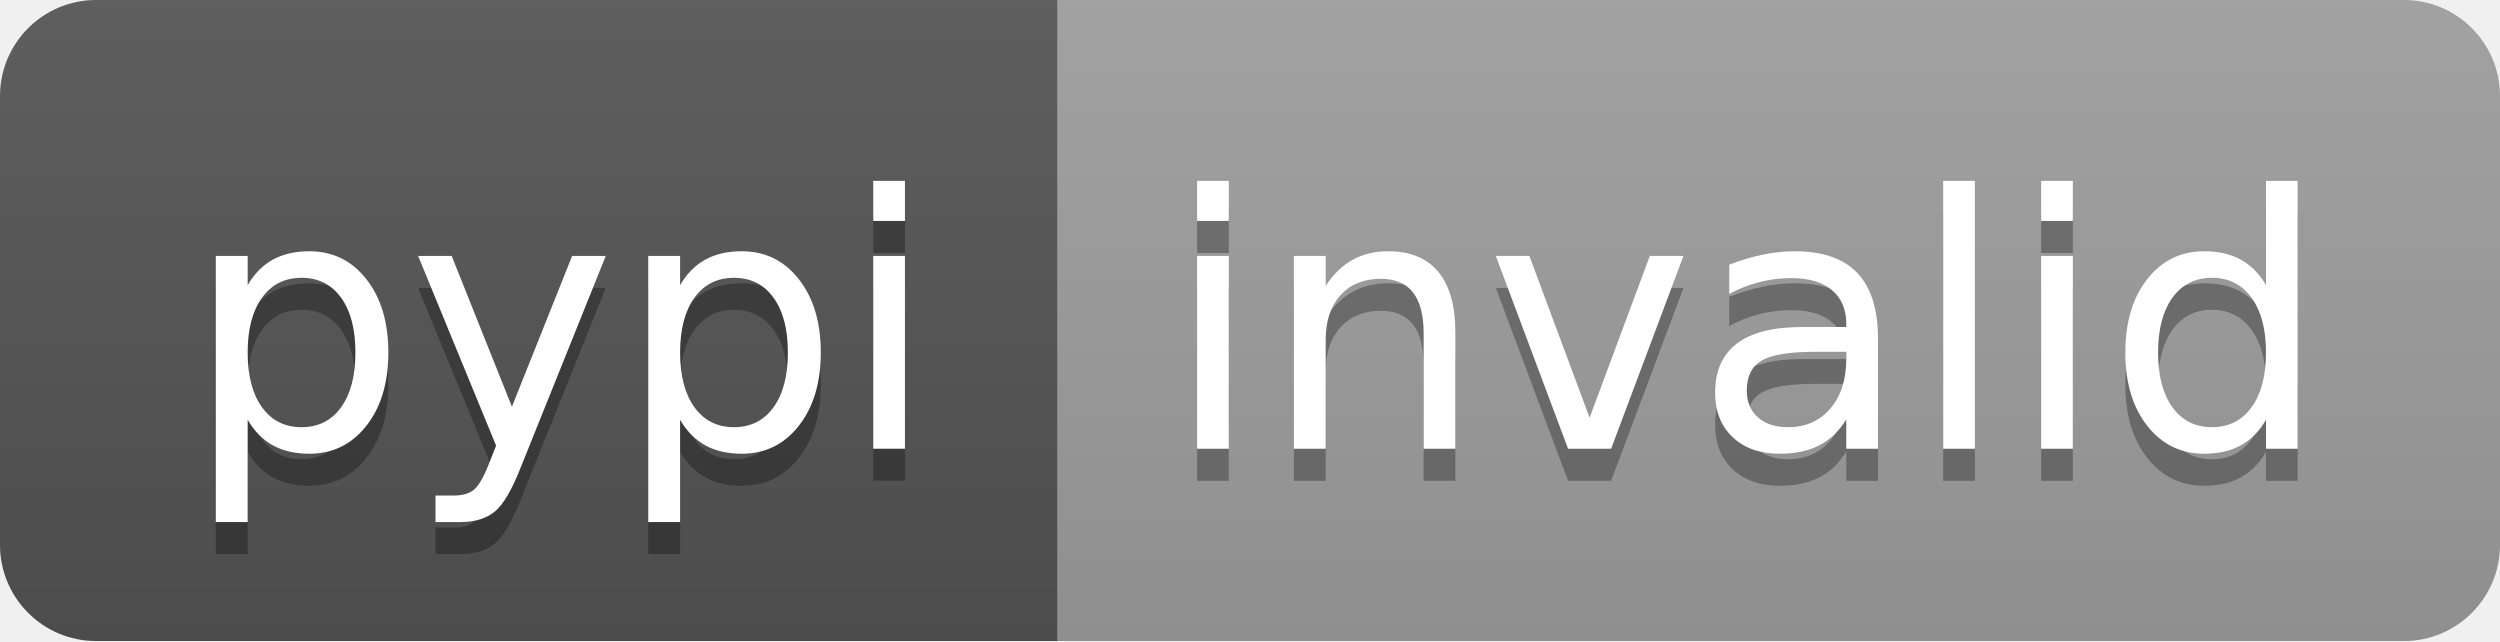
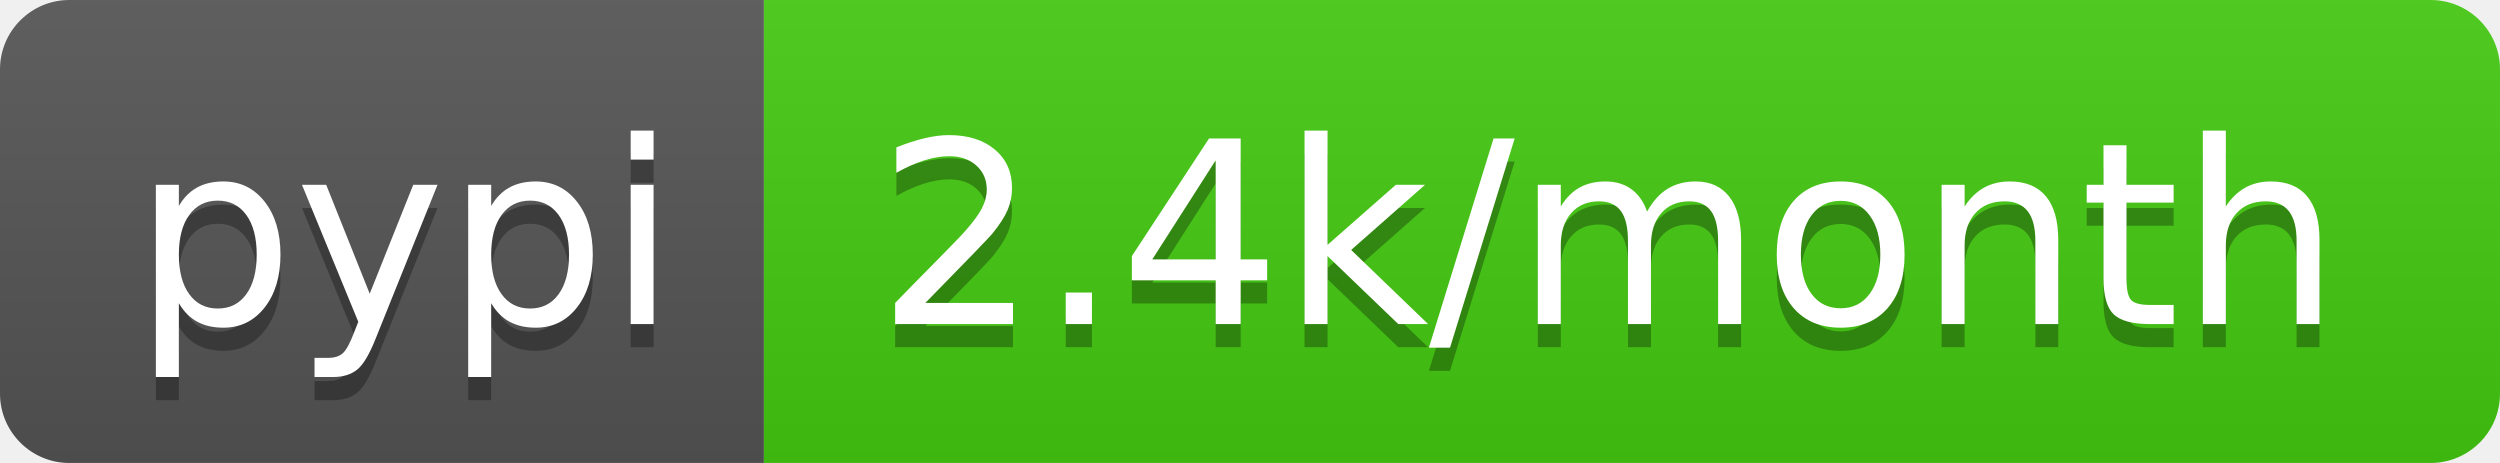
- <svg xmlns="http://www.w3.org/2000/svg" width="78" height="20" role="img" aria-label="pypi: invalid">
+ <svg xmlns="http://www.w3.org/2000/svg" width="108" height="20" role="img" aria-label="pypi: 2.4k/month">
  <linearGradient id="s" x2="0" y2="100%">
    <stop offset="0" stop-color="#bbb" stop-opacity=".1" />
    <stop offset="1" stop-opacity=".1" />
  </linearGradient>
  <clipPath id="r">
-     <rect width="78" height="20" rx="3" fill="#fff" />
+     <rect width="108" height="20" rx="3" fill="#fff" />
  </clipPath>
  <g clip-path="url(#r)">
    <rect width="33" height="20" fill="#555" />
-     <rect x="33" width="45" height="20" fill="#9f9f9f" />
-     <rect width="78" height="20" fill="url(#s)" />
+     <rect x="33" width="75" height="20" fill="#4c1" />
+     <rect width="108" height="20" fill="url(#s)" />
  </g>
  <g fill="#fff" text-anchor="middle" font-family="Verdana,Geneva,DejaVu Sans,sans-serif" text-rendering="geometricPrecision" font-size="110">
    <text aria-hidden="true" x="175" y="150" fill="#010101" fill-opacity=".3" transform="scale(.1)" textLength="230">pypi</text>
    <text x="175" y="140" transform="scale(.1)" fill="#fff" textLength="230">pypi</text>
-     <text aria-hidden="true" x="545" y="150" fill="#010101" fill-opacity=".3" transform="scale(.1)" textLength="350">invalid</text>
-     <text x="545" y="140" transform="scale(.1)" fill="#fff" textLength="350">invalid</text>
+     <text aria-hidden="true" x="695" y="150" fill="#010101" fill-opacity=".3" transform="scale(.1)" textLength="650">2.4k/month</text>
+     <text x="695" y="140" transform="scale(.1)" fill="#fff" textLength="650">2.4k/month</text>
  </g>
</svg>
